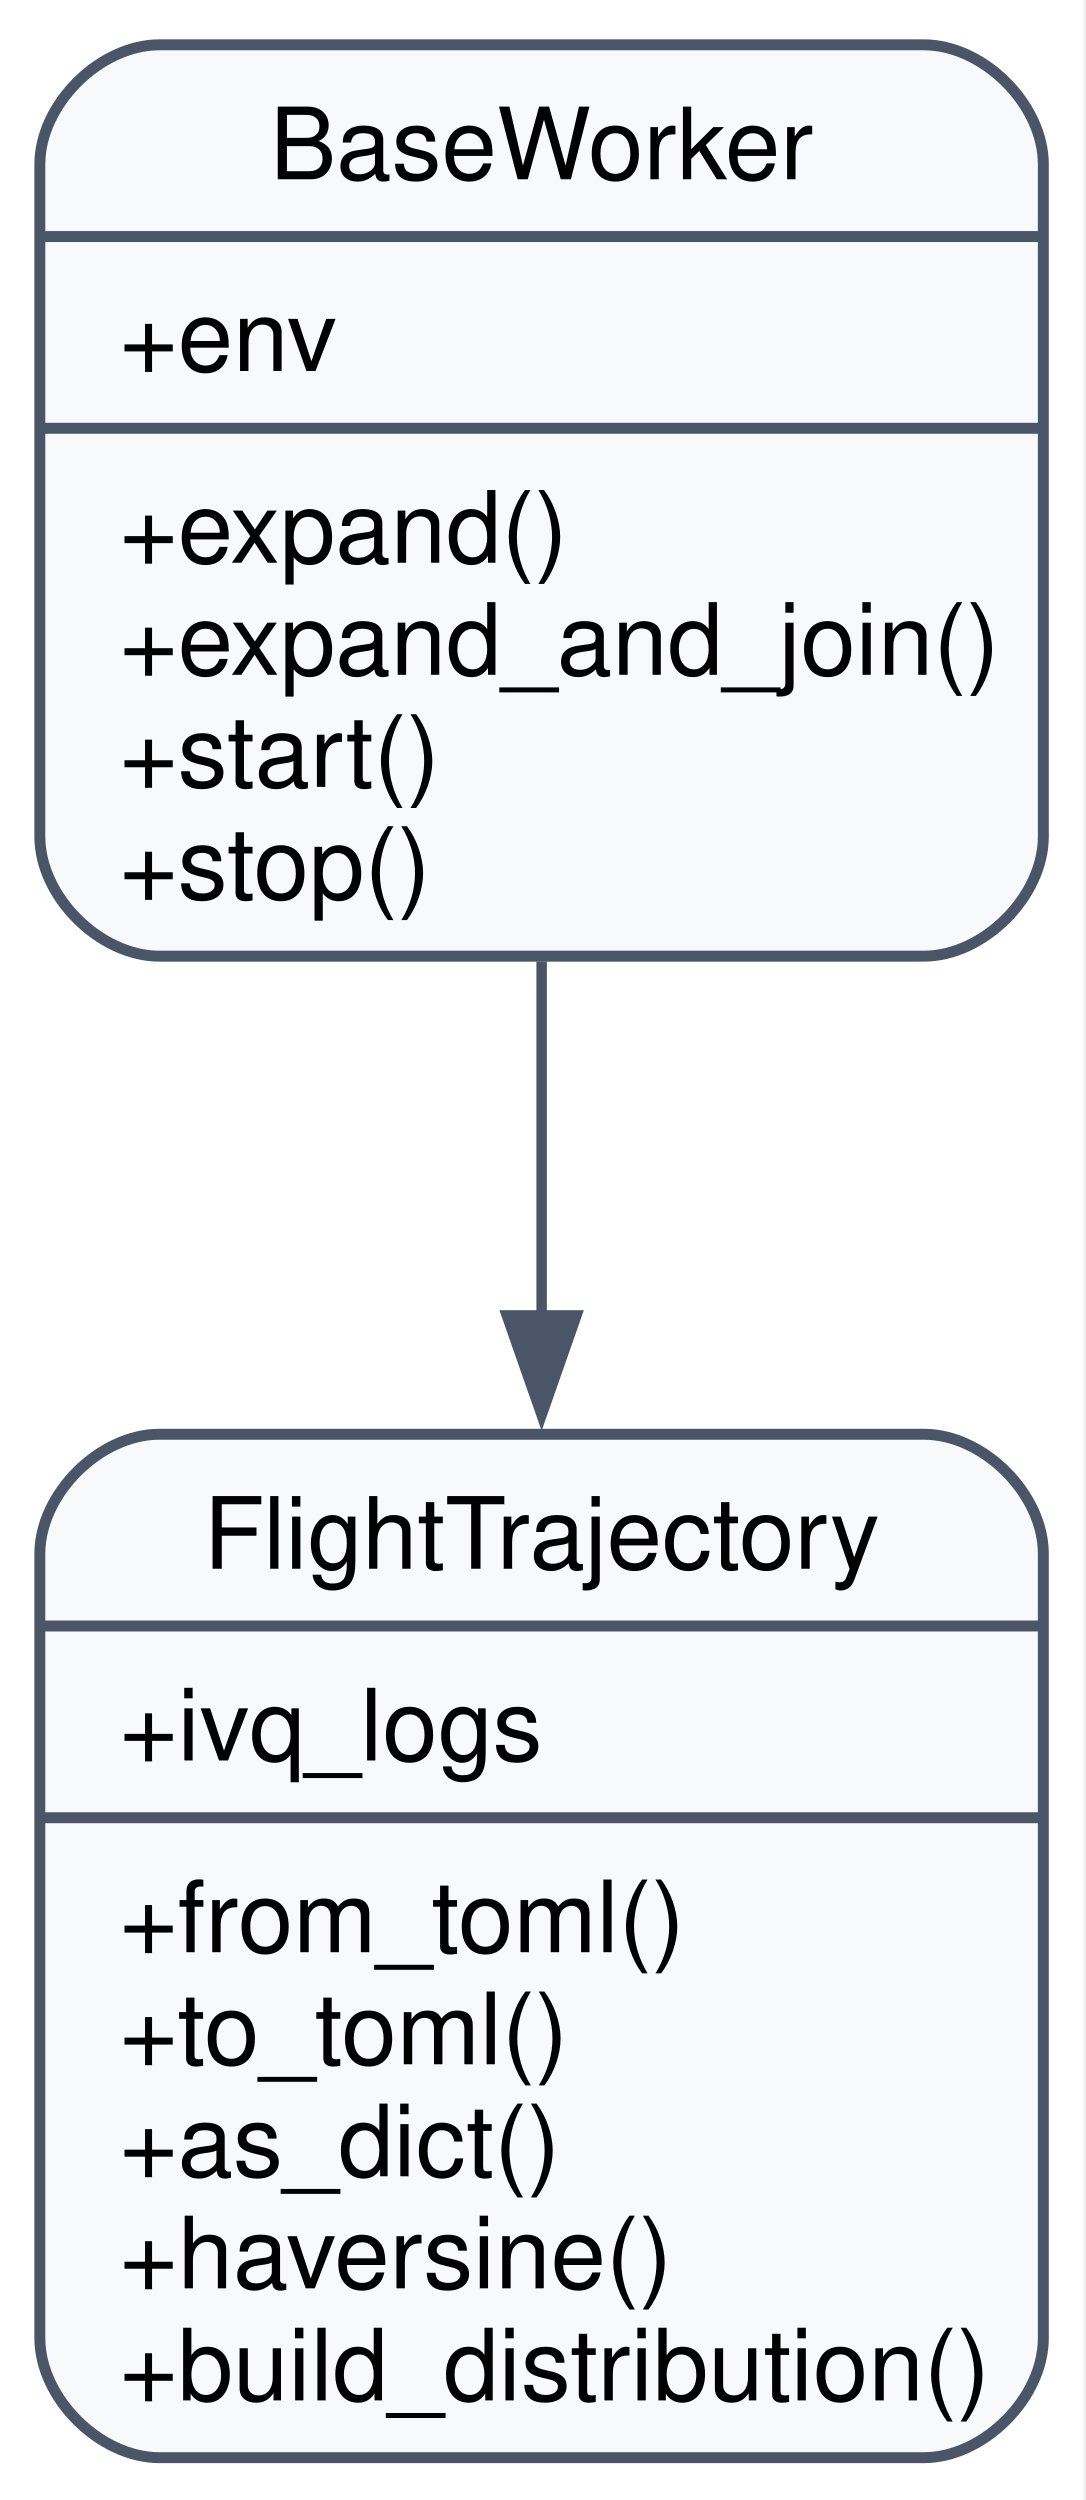
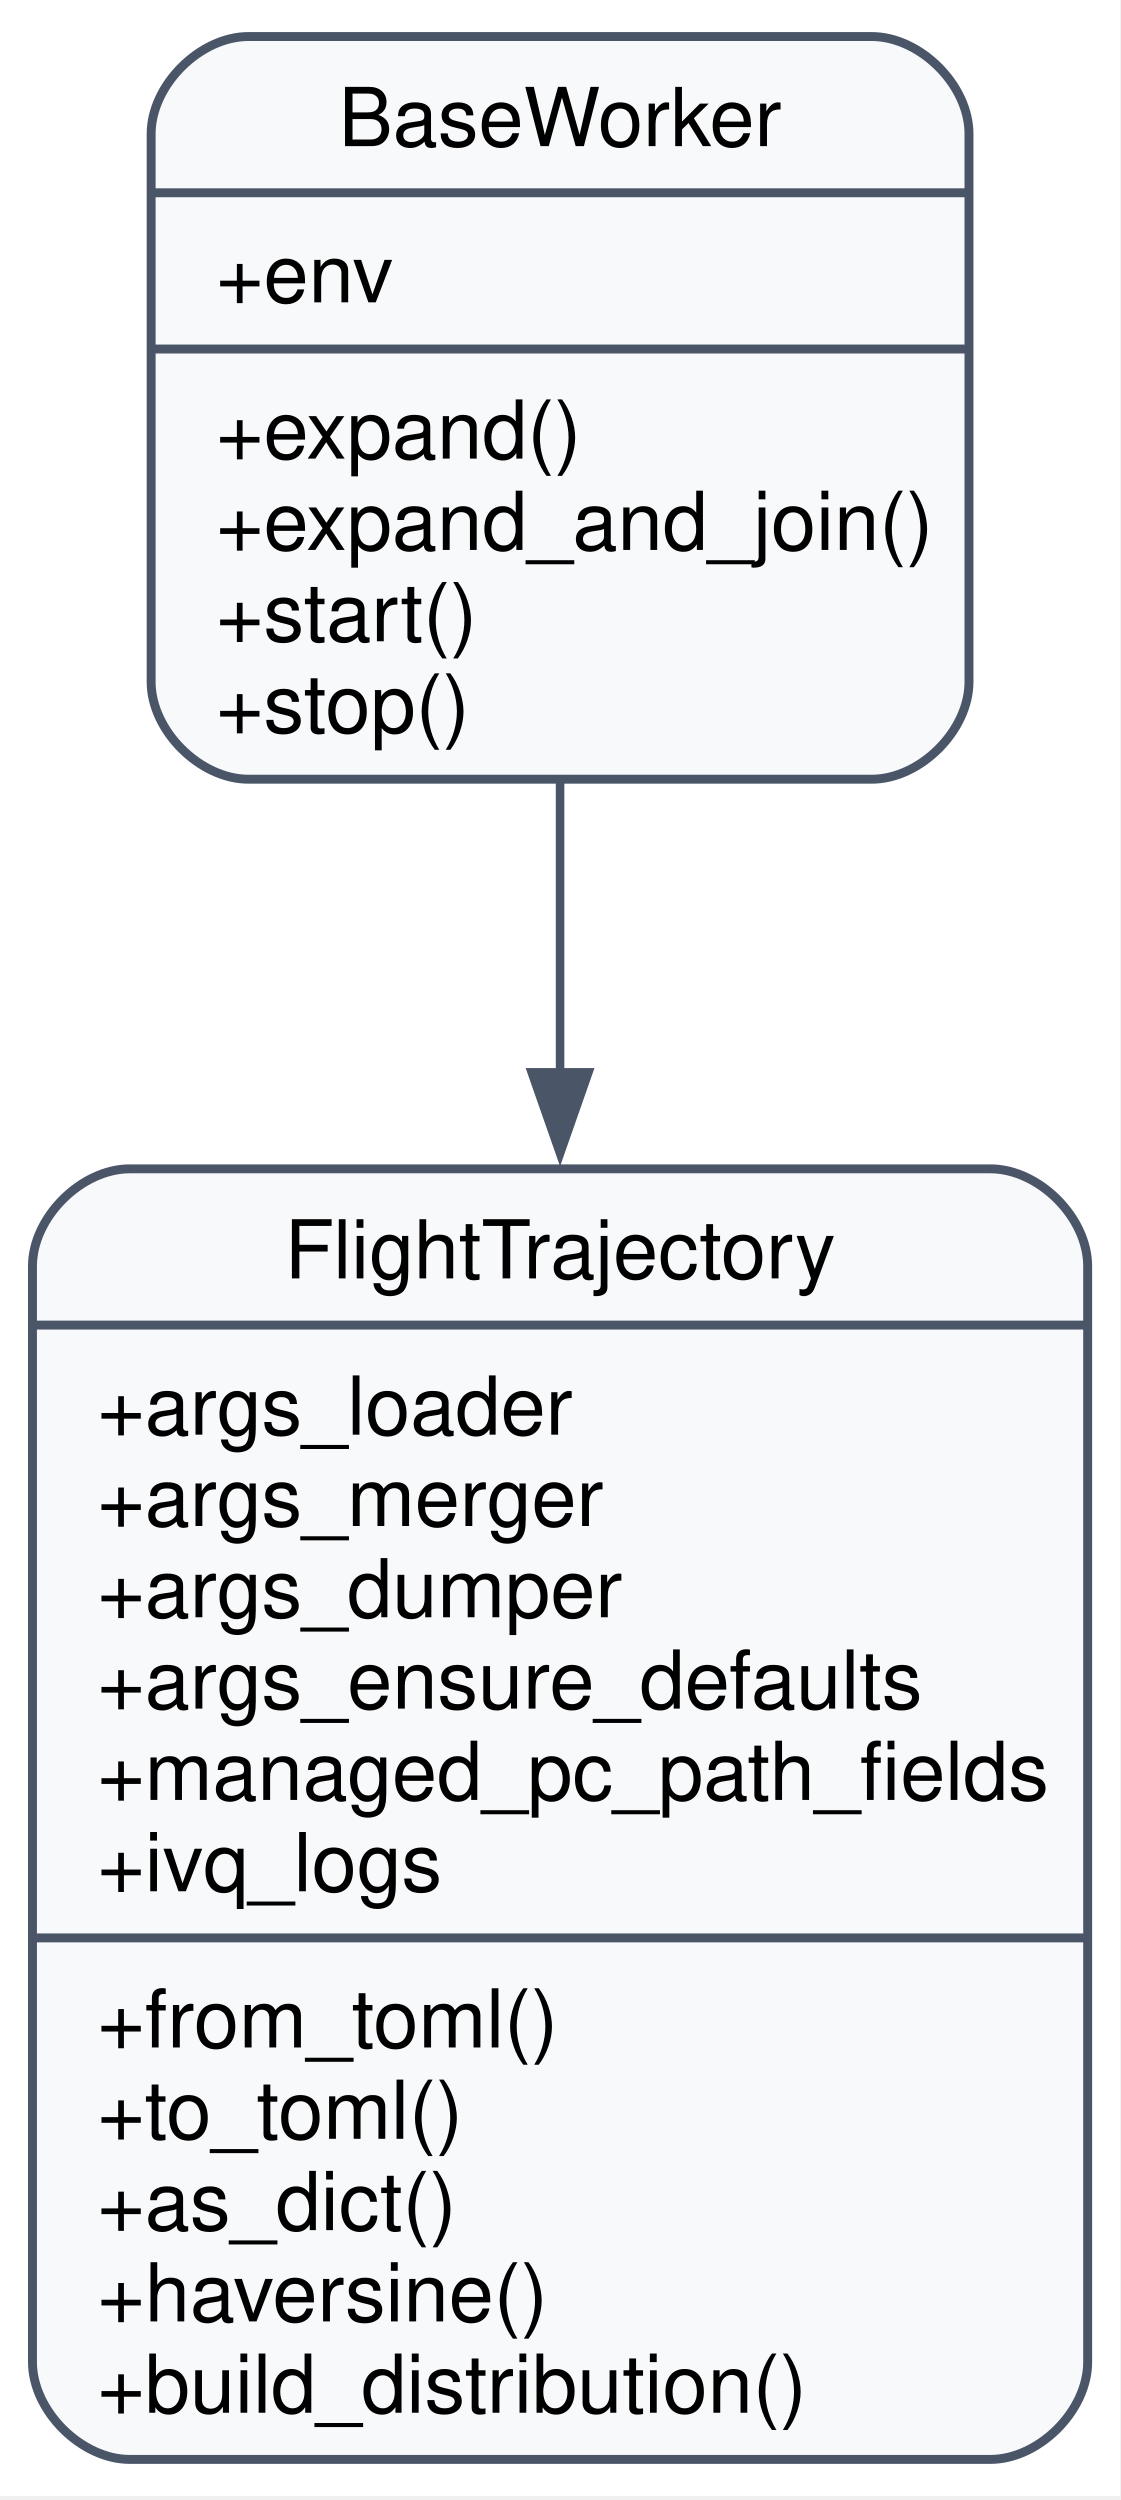
- <svg xmlns="http://www.w3.org/2000/svg" width="109pt" height="251pt" viewBox="0.00 0.00 109.00 251.00">
-   <g id="graph0" class="graph" transform="scale(1 1) rotate(0) translate(4 247.25)">
-     <polygon fill="white" stroke="none" points="-4,4 -4,-247.25 104.75,-247.25 104.75,4 -4,4" />
+ <svg xmlns="http://www.w3.org/2000/svg" width="138pt" height="308pt" viewBox="0.00 0.00 138.00 308.00">
+   <g id="graph0" class="graph" transform="scale(1 1) rotate(0) translate(4 303.5)">
+     <polygon fill="white" stroke="none" points="-4,4 -4,-303.5 134,-303.5 134,4 -4,4" />
    <g id="node1" class="node">
-       <path fill="#f8f9fb" stroke="#4a5568" stroke-width="1.1" d="M12,-151.25C12,-151.25 88.75,-151.25 88.75,-151.25 94.75,-151.25 100.75,-157.25 100.75,-163.25 100.75,-163.25 100.75,-230.75 100.75,-230.75 100.75,-236.75 94.75,-242.75 88.75,-242.75 88.75,-242.75 12,-242.75 12,-242.75 6,-242.75 0,-236.75 0,-230.75 0,-230.75 0,-163.25 0,-163.25 0,-157.25 6,-151.25 12,-151.25" />
-       <text xml:space="preserve" text-anchor="middle" x="50.38" y="-229.25" font-family="Helvetica,sans-Serif" font-size="10.00">BaseWorker</text>
-       <polyline fill="none" stroke="#4a5568" stroke-width="1.1" points="0,-223.5 100.75,-223.5" />
-       <text xml:space="preserve" text-anchor="start" x="8" y="-210" font-family="Helvetica,sans-Serif" font-size="10.00">+env</text>
-       <polyline fill="none" stroke="#4a5568" stroke-width="1.1" points="0,-204.25 100.75,-204.25" />
-       <text xml:space="preserve" text-anchor="start" x="8" y="-190.75" font-family="Helvetica,sans-Serif" font-size="10.00">+expand()</text>
-       <text xml:space="preserve" text-anchor="start" x="8" y="-179.5" font-family="Helvetica,sans-Serif" font-size="10.00">+expand_and_join()</text>
-       <text xml:space="preserve" text-anchor="start" x="8" y="-168.25" font-family="Helvetica,sans-Serif" font-size="10.00">+start()</text>
-       <text xml:space="preserve" text-anchor="start" x="8" y="-157" font-family="Helvetica,sans-Serif" font-size="10.00">+stop()</text>
+       <path fill="#f8f9fb" stroke="#4a5568" stroke-width="1.1" d="M26.62,-207.5C26.62,-207.5 103.38,-207.5 103.38,-207.5 109.38,-207.5 115.38,-213.5 115.38,-219.5 115.38,-219.5 115.38,-287 115.38,-287 115.38,-293 109.38,-299 103.38,-299 103.38,-299 26.62,-299 26.62,-299 20.62,-299 14.62,-293 14.62,-287 14.62,-287 14.62,-219.5 14.62,-219.5 14.62,-213.5 20.62,-207.5 26.62,-207.5" />
+       <text xml:space="preserve" text-anchor="middle" x="65" y="-285.5" font-family="Helvetica,sans-Serif" font-size="10.00">BaseWorker</text>
+       <polyline fill="none" stroke="#4a5568" stroke-width="1.1" points="14.62,-279.75 115.38,-279.75" />
+       <text xml:space="preserve" text-anchor="start" x="22.62" y="-266.25" font-family="Helvetica,sans-Serif" font-size="10.00">+env</text>
+       <polyline fill="none" stroke="#4a5568" stroke-width="1.1" points="14.62,-260.5 115.38,-260.5" />
+       <text xml:space="preserve" text-anchor="start" x="22.62" y="-247" font-family="Helvetica,sans-Serif" font-size="10.00">+expand()</text>
+       <text xml:space="preserve" text-anchor="start" x="22.62" y="-235.75" font-family="Helvetica,sans-Serif" font-size="10.00">+expand_and_join()</text>
+       <text xml:space="preserve" text-anchor="start" x="22.62" y="-224.5" font-family="Helvetica,sans-Serif" font-size="10.00">+start()</text>
+       <text xml:space="preserve" text-anchor="start" x="22.62" y="-213.25" font-family="Helvetica,sans-Serif" font-size="10.00">+stop()</text>
    </g>
    <g id="node2" class="node">
-       <path fill="#f8f9fb" stroke="#4a5568" stroke-width="1.1" d="M12,-0.5C12,-0.5 88.75,-0.5 88.75,-0.5 94.75,-0.5 100.75,-6.5 100.75,-12.5 100.75,-12.5 100.75,-91.25 100.75,-91.25 100.75,-97.25 94.75,-103.25 88.75,-103.25 88.75,-103.25 12,-103.25 12,-103.25 6,-103.25 0,-97.25 0,-91.25 0,-91.25 0,-12.5 0,-12.5 0,-6.5 6,-0.5 12,-0.5" />
-       <text xml:space="preserve" text-anchor="middle" x="50.38" y="-89.75" font-family="Helvetica,sans-Serif" font-size="10.00">FlightTrajectory</text>
-       <polyline fill="none" stroke="#4a5568" stroke-width="1.1" points="0,-84 100.75,-84" />
+       <path fill="#f8f9fb" stroke="#4a5568" stroke-width="1.1" d="M12,-0.5C12,-0.5 118,-0.5 118,-0.5 124,-0.5 130,-6.5 130,-12.5 130,-12.5 130,-147.5 130,-147.5 130,-153.5 124,-159.5 118,-159.5 118,-159.5 12,-159.5 12,-159.5 6,-159.5 0,-153.5 0,-147.5 0,-147.5 0,-12.5 0,-12.5 0,-6.5 6,-0.5 12,-0.5" />
+       <text xml:space="preserve" text-anchor="middle" x="65" y="-146" font-family="Helvetica,sans-Serif" font-size="10.00">FlightTrajectory</text>
+       <polyline fill="none" stroke="#4a5568" stroke-width="1.1" points="0,-140.25 130,-140.25" />
+       <text xml:space="preserve" text-anchor="start" x="8" y="-126.75" font-family="Helvetica,sans-Serif" font-size="10.00">+args_loader</text>
+       <text xml:space="preserve" text-anchor="start" x="8" y="-115.5" font-family="Helvetica,sans-Serif" font-size="10.00">+args_merger</text>
+       <text xml:space="preserve" text-anchor="start" x="8" y="-104.25" font-family="Helvetica,sans-Serif" font-size="10.00">+args_dumper</text>
+       <text xml:space="preserve" text-anchor="start" x="8" y="-93" font-family="Helvetica,sans-Serif" font-size="10.00">+args_ensure_defaults</text>
+       <text xml:space="preserve" text-anchor="start" x="8" y="-81.75" font-family="Helvetica,sans-Serif" font-size="10.00">+managed_pc_path_fields</text>
      <text xml:space="preserve" text-anchor="start" x="8" y="-70.5" font-family="Helvetica,sans-Serif" font-size="10.00">+ivq_logs</text>
-       <polyline fill="none" stroke="#4a5568" stroke-width="1.1" points="0,-64.75 100.75,-64.75" />
+       <polyline fill="none" stroke="#4a5568" stroke-width="1.1" points="0,-64.75 130,-64.75" />
      <text xml:space="preserve" text-anchor="start" x="8" y="-51.25" font-family="Helvetica,sans-Serif" font-size="10.00">+from_toml()</text>
      <text xml:space="preserve" text-anchor="start" x="8" y="-40" font-family="Helvetica,sans-Serif" font-size="10.00">+to_toml()</text>
      <text xml:space="preserve" text-anchor="start" x="8" y="-28.75" font-family="Helvetica,sans-Serif" font-size="10.00">+as_dict()</text>
      <text xml:space="preserve" text-anchor="start" x="8" y="-17.5" font-family="Helvetica,sans-Serif" font-size="10.00">+haversine()</text>
      <text xml:space="preserve" text-anchor="start" x="8" y="-6.25" font-family="Helvetica,sans-Serif" font-size="10.00">+build_distribution()</text>
    </g>
    <g id="edge1" class="edge">
-       <path fill="none" stroke="#4a5568" stroke-width="1.05" d="M50.38,-150.71C50.38,-139.36 50.38,-126.97 50.38,-114.95" />
-       <polygon fill="#4a5568" stroke="#4a5568" stroke-width="1.05" points="53.88,-115.18 50.38,-105.18 46.88,-115.18 53.88,-115.18" />
+       <path fill="none" stroke="#4a5568" stroke-width="1.05" d="M65,-207.26C65,-196.1 65,-183.75 65,-171.27" />
+       <polygon fill="#4a5568" stroke="#4a5568" stroke-width="1.05" points="68.5,-171.39 65,-161.39 61.5,-171.39 68.5,-171.39" />
    </g>
  </g>
</svg>
